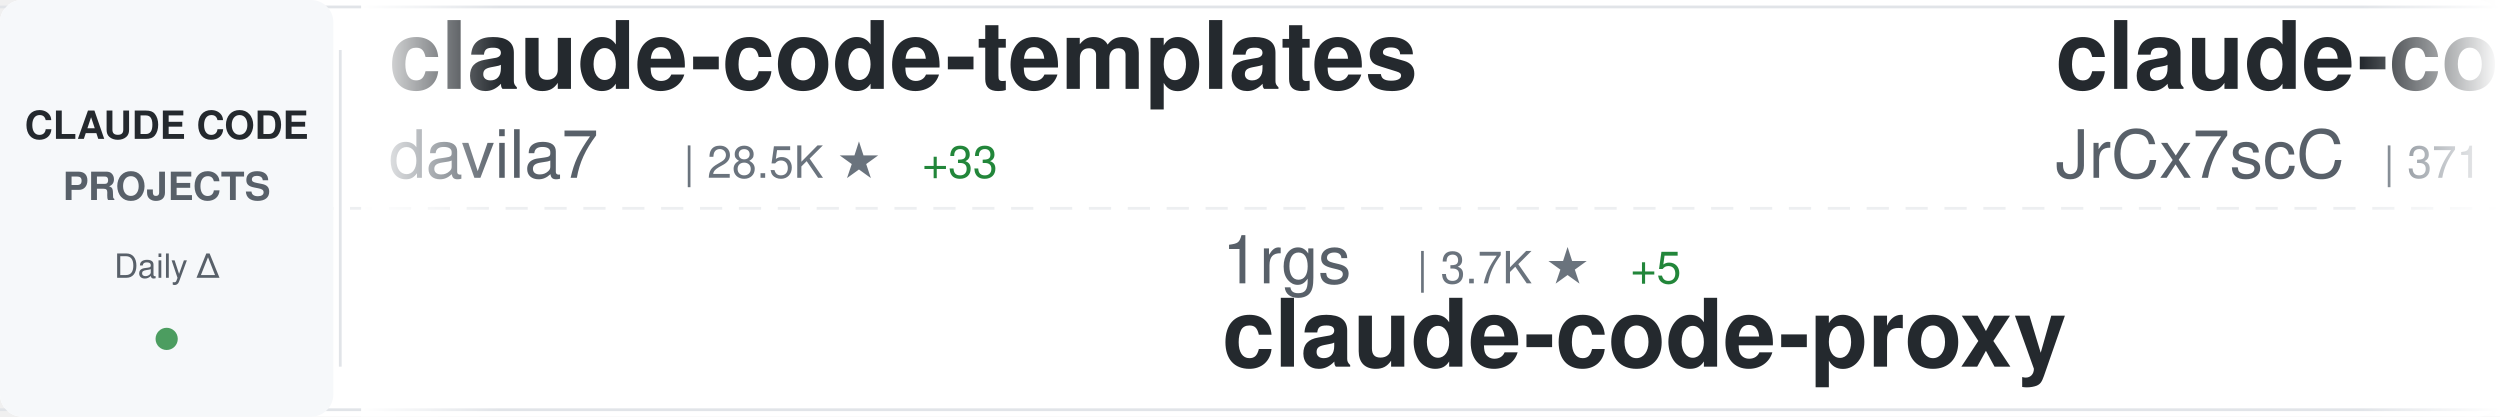
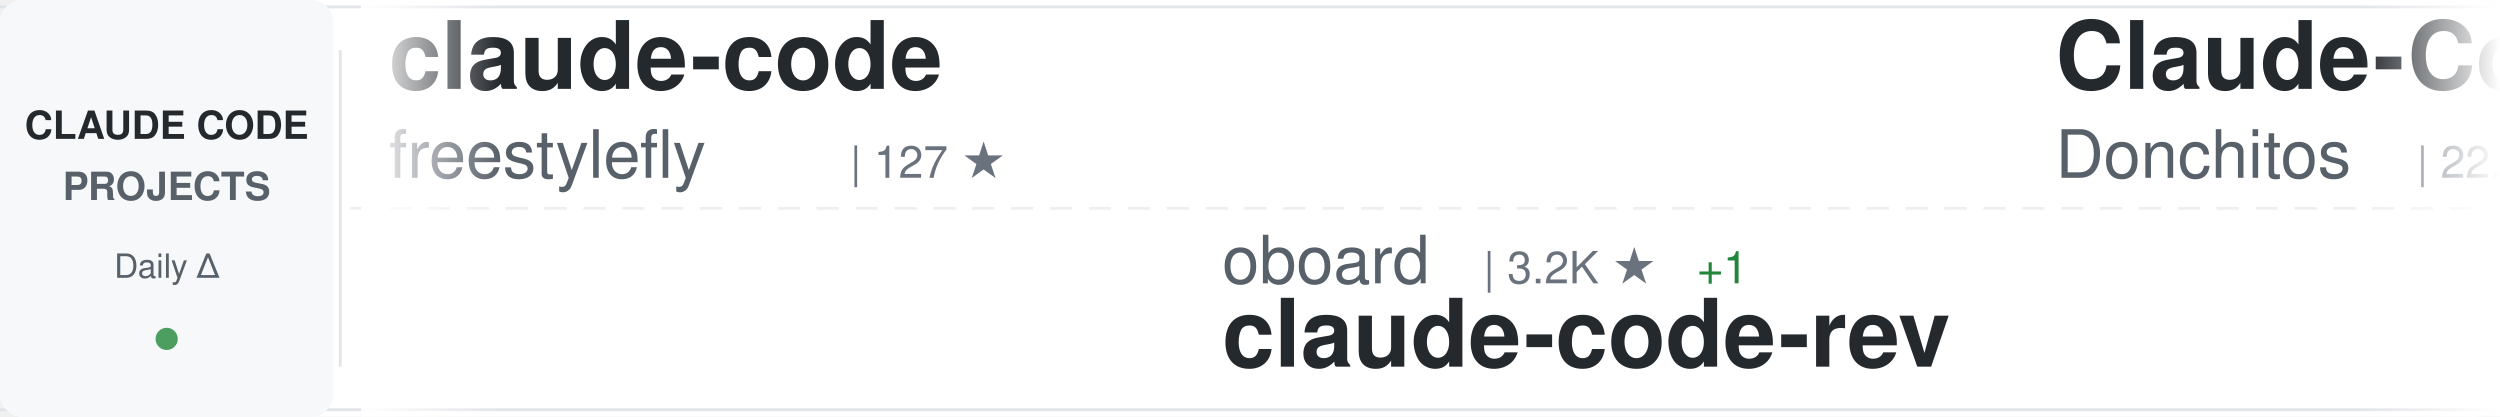
<svg xmlns="http://www.w3.org/2000/svg" width="900" height="150">
  <defs>
    <linearGradient id="awesomeLeftFade" x1="0%" y1="0%" x2="100%" y2="0%">
      <stop offset="0%" style="stop-color:#ffffff;stop-opacity:1" />
      <stop offset="100%" style="stop-color:#ffffff;stop-opacity:0" />
    </linearGradient>
    <linearGradient id="awesomeRightFade" x1="0%" y1="0%" x2="100%" y2="0%">
      <stop offset="0%" style="stop-color:#ffffff;stop-opacity:0" />
      <stop offset="100%" style="stop-color:#ffffff;stop-opacity:1" />
    </linearGradient>
  </defs>
  <rect width="900" height="150" fill="#ffffff" rx="8" />
  <rect x="0" y="2" width="900" height="1" fill="#e1e4e8" />
  <rect x="0" y="147" width="900" height="1" fill="#e1e4e8" />
  <line x1="0" y1="75" x2="900" y2="75" stroke="#e1e4e8" stroke-width="1" stroke-dasharray="8 6" opacity="0.6" />
  <rect x="0" y="0" width="120" height="150" fill="#f6f8fa" rx="8" />
  <text x="60" y="50" font-family="-apple-system, BlinkMacSystemFont, 'Segoe UI', Helvetica, Arial, sans-serif" font-size="14" font-weight="600" fill="#24292e" text-anchor="middle">CLAUDE CODE</text>
  <text x="60" y="72" font-family="-apple-system, BlinkMacSystemFont, 'Segoe UI', Helvetica, Arial, sans-serif" font-size="14" font-weight="600" fill="#586069" text-anchor="middle">PROJECTS</text>
  <text x="60" y="100" font-family="-apple-system, BlinkMacSystemFont, 'Segoe UI', Helvetica, Arial, sans-serif" font-size="12" font-weight="500" fill="#586069" text-anchor="middle">Daily Δ</text>
  <circle cx="60" cy="122" r="4" fill="#22863a" opacity="0.8" />
  <rect x="122" y="18" width="1" height="114" fill="#e1e4e8" />
  <clipPath id="awesomeTickerClip">
    <rect x="130" y="0" width="770" height="150" />
  </clipPath>
  <g clip-path="url(#awesomeTickerClip)">
    <g id="awesomeTickerItems">
      <animateTransform attributeName="transform" attributeType="XML" type="translate" from="0 0" to="-3000 0" dur="54s" repeatCount="indefinite" />
      <g transform="translate(0, 0)">
-         <text x="140" y="32" font-family="-apple-system, BlinkMacSystemFont, 'Segoe UI', Helvetica, Arial, sans-serif" font-size="34" font-weight="600" fill="#24292e">claude-code-templates</text>
-         <text x="140" y="64" font-family="-apple-system, BlinkMacSystemFont, 'Segoe UI', Helvetica, Arial, sans-serif" font-size="24" font-weight="400" fill="#586069">davila7</text>
-         <text x="246" y="64" font-family="-apple-system, BlinkMacSystemFont, 'Segoe UI', Helvetica, Arial, sans-serif" font-size="16" font-weight="500" fill="#6a737d">| 28.5K ★</text>
-         <text x="332" y="64" font-family="-apple-system, BlinkMacSystemFont, 'Segoe UI', Helvetica, Arial, sans-serif" font-size="16" font-weight="500" fill="#22863a"> +33</text>
+         <text x="140" y="32" font-family="-apple-system, BlinkMacSystemFont, 'Segoe UI', Helvetica, Arial, sans-serif" font-size="34" font-weight="600" fill="#24292e">claude-code</text>
+         <text x="140" y="64" font-family="-apple-system, BlinkMacSystemFont, 'Segoe UI', Helvetica, Arial, sans-serif" font-size="24" font-weight="400" fill="#586069">freestylefly</text>
+         <text x="306" y="64" font-family="-apple-system, BlinkMacSystemFont, 'Segoe UI', Helvetica, Arial, sans-serif" font-size="16" font-weight="500" fill="#6a737d">| 127 ★</text>
      </g>
      <g transform="translate(300, 0)">
-         <text x="140" y="102" font-family="-apple-system, BlinkMacSystemFont, 'Segoe UI', Helvetica, Arial, sans-serif" font-size="24" font-weight="400" fill="#586069">1rgs</text>
-         <text x="210" y="102" font-family="-apple-system, BlinkMacSystemFont, 'Segoe UI', Helvetica, Arial, sans-serif" font-size="16" font-weight="500" fill="#6a737d">| 3.7K ★</text>
-         <text x="287" y="102" font-family="-apple-system, BlinkMacSystemFont, 'Segoe UI', Helvetica, Arial, sans-serif" font-size="16" font-weight="500" fill="#22863a"> +5</text>
-         <text x="140" y="132" font-family="-apple-system, BlinkMacSystemFont, 'Segoe UI', Helvetica, Arial, sans-serif" font-size="34" font-weight="600" fill="#24292e">claude-code-proxy</text>
+         <text x="140" y="102" font-family="-apple-system, BlinkMacSystemFont, 'Segoe UI', Helvetica, Arial, sans-serif" font-size="24" font-weight="400" fill="#586069">oboard</text>
+         <text x="234" y="102" font-family="-apple-system, BlinkMacSystemFont, 'Segoe UI', Helvetica, Arial, sans-serif" font-size="16" font-weight="500" fill="#6a737d">| 3.2K ★</text>
+         <text x="311" y="102" font-family="-apple-system, BlinkMacSystemFont, 'Segoe UI', Helvetica, Arial, sans-serif" font-size="16" font-weight="500" fill="#22863a"> +1</text>
+         <text x="140" y="132" font-family="-apple-system, BlinkMacSystemFont, 'Segoe UI', Helvetica, Arial, sans-serif" font-size="34" font-weight="600" fill="#24292e">claude-code-rev</text>
      </g>
      <g transform="translate(600, 0)">
-         <text x="140" y="32" font-family="-apple-system, BlinkMacSystemFont, 'Segoe UI', Helvetica, Arial, sans-serif" font-size="34" font-weight="600" fill="#24292e">claude-code-source</text>
-         <text x="140" y="64" font-family="-apple-system, BlinkMacSystemFont, 'Segoe UI', Helvetica, Arial, sans-serif" font-size="24" font-weight="400" fill="#586069">JrCx7scC</text>
-         <text x="258" y="64" font-family="-apple-system, BlinkMacSystemFont, 'Segoe UI', Helvetica, Arial, sans-serif" font-size="16" font-weight="500" fill="#6a737d">| 371 ★</text>
+         <text x="140" y="32" font-family="-apple-system, BlinkMacSystemFont, 'Segoe UI', Helvetica, Arial, sans-serif" font-size="34" font-weight="600" fill="#24292e">Claude-Code-Game-Studios</text>
+         <text x="140" y="64" font-family="-apple-system, BlinkMacSystemFont, 'Segoe UI', Helvetica, Arial, sans-serif" font-size="24" font-weight="400" fill="#586069">Donchitos</text>
+         <text x="270" y="64" font-family="-apple-system, BlinkMacSystemFont, 'Segoe UI', Helvetica, Arial, sans-serif" font-size="16" font-weight="500" fill="#6a737d">| 22.7K ★</text>
+         <text x="356" y="64" font-family="-apple-system, BlinkMacSystemFont, 'Segoe UI', Helvetica, Arial, sans-serif" font-size="16" font-weight="500" fill="#22863a"> +53</text>
      </g>
      <g transform="translate(900, 0)">
-         <text x="140" y="102" font-family="-apple-system, BlinkMacSystemFont, 'Segoe UI', Helvetica, Arial, sans-serif" font-size="24" font-weight="400" fill="#586069">OneRedOak</text>
-         <text x="270" y="102" font-family="-apple-system, BlinkMacSystemFont, 'Segoe UI', Helvetica, Arial, sans-serif" font-size="16" font-weight="500" fill="#6a737d">| 3.9K ★</text>
-         <text x="347" y="102" font-family="-apple-system, BlinkMacSystemFont, 'Segoe UI', Helvetica, Arial, sans-serif" font-size="16" font-weight="500" fill="#22863a"> +1</text>
-         <text x="140" y="132" font-family="-apple-system, BlinkMacSystemFont, 'Segoe UI', Helvetica, Arial, sans-serif" font-size="34" font-weight="600" fill="#24292e">claude-code-workflows</text>
+         <text x="140" y="102" font-family="-apple-system, BlinkMacSystemFont, 'Segoe UI', Helvetica, Arial, sans-serif" font-size="24" font-weight="400" fill="#586069">VILA-Lab</text>
+         <text x="258" y="102" font-family="-apple-system, BlinkMacSystemFont, 'Segoe UI', Helvetica, Arial, sans-serif" font-size="16" font-weight="500" fill="#6a737d">| 1.8K ★</text>
+         <text x="335" y="102" font-family="-apple-system, BlinkMacSystemFont, 'Segoe UI', Helvetica, Arial, sans-serif" font-size="16" font-weight="500" fill="#22863a"> +7</text>
+         <text x="140" y="132" font-family="-apple-system, BlinkMacSystemFont, 'Segoe UI', Helvetica, Arial, sans-serif" font-size="34" font-weight="600" fill="#24292e">Dive-into-Claude-Code</text>
      </g>
      <g transform="translate(1200, 0)">
-         <text x="140" y="32" font-family="-apple-system, BlinkMacSystemFont, 'Segoe UI', Helvetica, Arial, sans-serif" font-size="34" font-weight="600" fill="#24292e">claude-code-plugins-plus...</text>
-         <text x="140" y="64" font-family="-apple-system, BlinkMacSystemFont, 'Segoe UI', Helvetica, Arial, sans-serif" font-size="24" font-weight="400" fill="#586069">jeremylongshore</text>
-         <text x="342" y="64" font-family="-apple-system, BlinkMacSystemFont, 'Segoe UI', Helvetica, Arial, sans-serif" font-size="16" font-weight="500" fill="#6a737d">| 2.5K ★</text>
-         <text x="419" y="64" font-family="-apple-system, BlinkMacSystemFont, 'Segoe UI', Helvetica, Arial, sans-serif" font-size="16" font-weight="500" fill="#22863a"> +4</text>
+         <text x="140" y="32" font-family="-apple-system, BlinkMacSystemFont, 'Segoe UI', Helvetica, Arial, sans-serif" font-size="34" font-weight="600" fill="#24292e">claude-code-router</text>
+         <text x="140" y="64" font-family="-apple-system, BlinkMacSystemFont, 'Segoe UI', Helvetica, Arial, sans-serif" font-size="24" font-weight="400" fill="#586069">musistudio</text>
+         <text x="282" y="64" font-family="-apple-system, BlinkMacSystemFont, 'Segoe UI', Helvetica, Arial, sans-serif" font-size="16" font-weight="500" fill="#6a737d">| 35.7K ★</text>
+         <text x="368" y="64" font-family="-apple-system, BlinkMacSystemFont, 'Segoe UI', Helvetica, Arial, sans-serif" font-size="16" font-weight="500" fill="#22863a"> +49</text>
      </g>
      <g transform="translate(1500, 0)">
-         <text x="140" y="102" font-family="-apple-system, BlinkMacSystemFont, 'Segoe UI', Helvetica, Arial, sans-serif" font-size="24" font-weight="400" fill="#586069">SeemSeam</text>
-         <text x="258" y="102" font-family="-apple-system, BlinkMacSystemFont, 'Segoe UI', Helvetica, Arial, sans-serif" font-size="16" font-weight="500" fill="#6a737d">| 3.2K ★</text>
-         <text x="335" y="102" font-family="-apple-system, BlinkMacSystemFont, 'Segoe UI', Helvetica, Arial, sans-serif" font-size="16" font-weight="500" fill="#22863a"> +6</text>
-         <text x="140" y="132" font-family="-apple-system, BlinkMacSystemFont, 'Segoe UI', Helvetica, Arial, sans-serif" font-size="34" font-weight="600" fill="#24292e">claude_codex_bridge</text>
+         <text x="140" y="102" font-family="-apple-system, BlinkMacSystemFont, 'Segoe UI', Helvetica, Arial, sans-serif" font-size="24" font-weight="400" fill="#586069">Piebald-AI</text>
+         <text x="282" y="102" font-family="-apple-system, BlinkMacSystemFont, 'Segoe UI', Helvetica, Arial, sans-serif" font-size="16" font-weight="500" fill="#6a737d">| 11.7K ★</text>
+         <text x="368" y="102" font-family="-apple-system, BlinkMacSystemFont, 'Segoe UI', Helvetica, Arial, sans-serif" font-size="16" font-weight="500" fill="#22863a"> +36</text>
+         <text x="140" y="132" font-family="-apple-system, BlinkMacSystemFont, 'Segoe UI', Helvetica, Arial, sans-serif" font-size="34" font-weight="600" fill="#24292e">claude-code-system-promp...</text>
      </g>
      <g transform="translate(1800, 0)">
-         <text x="140" y="32" font-family="-apple-system, BlinkMacSystemFont, 'Segoe UI', Helvetica, Arial, sans-serif" font-size="34" font-weight="600" fill="#24292e">collection-claude-code-s...</text>
-         <text x="140" y="64" font-family="-apple-system, BlinkMacSystemFont, 'Segoe UI', Helvetica, Arial, sans-serif" font-size="24" font-weight="400" fill="#586069">chauncygu</text>
-         <text x="270" y="64" font-family="-apple-system, BlinkMacSystemFont, 'Segoe UI', Helvetica, Arial, sans-serif" font-size="16" font-weight="500" fill="#6a737d">| 2.7K ★</text>
-         <text x="347" y="64" font-family="-apple-system, BlinkMacSystemFont, 'Segoe UI', Helvetica, Arial, sans-serif" font-size="16" font-weight="500" fill="#22863a"> +4</text>
+         <text x="140" y="32" font-family="-apple-system, BlinkMacSystemFont, 'Segoe UI', Helvetica, Arial, sans-serif" font-size="34" font-weight="600" fill="#24292e">claude-code</text>
+         <text x="140" y="64" font-family="-apple-system, BlinkMacSystemFont, 'Segoe UI', Helvetica, Arial, sans-serif" font-size="24" font-weight="400" fill="#586069">xorespesp</text>
+         <text x="270" y="64" font-family="-apple-system, BlinkMacSystemFont, 'Segoe UI', Helvetica, Arial, sans-serif" font-size="16" font-weight="500" fill="#6a737d">| 228 ★</text>
      </g>
      <g transform="translate(2100, 0)">
-         <text x="140" y="102" font-family="-apple-system, BlinkMacSystemFont, 'Segoe UI', Helvetica, Arial, sans-serif" font-size="24" font-weight="400" fill="#586069">Donchitos</text>
-         <text x="270" y="102" font-family="-apple-system, BlinkMacSystemFont, 'Segoe UI', Helvetica, Arial, sans-serif" font-size="16" font-weight="500" fill="#6a737d">| 22.7K ★</text>
-         <text x="356" y="102" font-family="-apple-system, BlinkMacSystemFont, 'Segoe UI', Helvetica, Arial, sans-serif" font-size="16" font-weight="500" fill="#22863a"> +50</text>
-         <text x="140" y="132" font-family="-apple-system, BlinkMacSystemFont, 'Segoe UI', Helvetica, Arial, sans-serif" font-size="34" font-weight="600" fill="#24292e">Claude-Code-Game-Studios</text>
+         <text x="140" y="102" font-family="-apple-system, BlinkMacSystemFont, 'Segoe UI', Helvetica, Arial, sans-serif" font-size="24" font-weight="400" fill="#586069">diet103</text>
+         <text x="246" y="102" font-family="-apple-system, BlinkMacSystemFont, 'Segoe UI', Helvetica, Arial, sans-serif" font-size="16" font-weight="500" fill="#6a737d">| 9.7K ★</text>
+         <text x="323" y="102" font-family="-apple-system, BlinkMacSystemFont, 'Segoe UI', Helvetica, Arial, sans-serif" font-size="16" font-weight="500" fill="#22863a"> +2</text>
+         <text x="140" y="132" font-family="-apple-system, BlinkMacSystemFont, 'Segoe UI', Helvetica, Arial, sans-serif" font-size="34" font-weight="600" fill="#24292e">claude-code-infrastructu...</text>
      </g>
      <g transform="translate(2400, 0)">
-         <text x="140" y="32" font-family="-apple-system, BlinkMacSystemFont, 'Segoe UI', Helvetica, Arial, sans-serif" font-size="34" font-weight="600" fill="#24292e">claude-code-harness</text>
-         <text x="140" y="64" font-family="-apple-system, BlinkMacSystemFont, 'Segoe UI', Helvetica, Arial, sans-serif" font-size="24" font-weight="400" fill="#586069">Chachamaru127</text>
-         <text x="318" y="64" font-family="-apple-system, BlinkMacSystemFont, 'Segoe UI', Helvetica, Arial, sans-serif" font-size="16" font-weight="500" fill="#6a737d">| 2.9K ★</text>
-         <text x="395" y="64" font-family="-apple-system, BlinkMacSystemFont, 'Segoe UI', Helvetica, Arial, sans-serif" font-size="16" font-weight="500" fill="#22863a"> +7</text>
+         <text x="140" y="32" font-family="-apple-system, BlinkMacSystemFont, 'Segoe UI', Helvetica, Arial, sans-serif" font-size="34" font-weight="600" fill="#24292e">claude-code-book</text>
+         <text x="140" y="64" font-family="-apple-system, BlinkMacSystemFont, 'Segoe UI', Helvetica, Arial, sans-serif" font-size="24" font-weight="400" fill="#586069">lintsinghua</text>
+         <text x="294" y="64" font-family="-apple-system, BlinkMacSystemFont, 'Segoe UI', Helvetica, Arial, sans-serif" font-size="16" font-weight="500" fill="#6a737d">| 3.9K ★</text>
+         <text x="371" y="64" font-family="-apple-system, BlinkMacSystemFont, 'Segoe UI', Helvetica, Arial, sans-serif" font-size="16" font-weight="500" fill="#22863a"> +14</text>
      </g>
      <g transform="translate(2700, 0)">
-         <text x="140" y="102" font-family="-apple-system, BlinkMacSystemFont, 'Segoe UI', Helvetica, Arial, sans-serif" font-size="24" font-weight="400" fill="#586069">jarmuine</text>
-         <text x="258" y="102" font-family="-apple-system, BlinkMacSystemFont, 'Segoe UI', Helvetica, Arial, sans-serif" font-size="16" font-weight="500" fill="#6a737d">| 2.2K ★</text>
-         <text x="140" y="132" font-family="-apple-system, BlinkMacSystemFont, 'Segoe UI', Helvetica, Arial, sans-serif" font-size="34" font-weight="600" fill="#24292e">claude-code</text>
+         <text x="140" y="102" font-family="-apple-system, BlinkMacSystemFont, 'Segoe UI', Helvetica, Arial, sans-serif" font-size="24" font-weight="400" fill="#586069">AprilNEA</text>
+         <text x="258" y="102" font-family="-apple-system, BlinkMacSystemFont, 'Segoe UI', Helvetica, Arial, sans-serif" font-size="16" font-weight="500" fill="#6a737d">| 388 ★</text>
+         <text x="326" y="102" font-family="-apple-system, BlinkMacSystemFont, 'Segoe UI', Helvetica, Arial, sans-serif" font-size="16" font-weight="500" fill="#22863a"> +1</text>
+         <text x="140" y="132" font-family="-apple-system, BlinkMacSystemFont, 'Segoe UI', Helvetica, Arial, sans-serif" font-size="34" font-weight="600" fill="#24292e">claude-code-source</text>
      </g>
      <g transform="translate(3000, 0)">
-         <text x="140" y="32" font-family="-apple-system, BlinkMacSystemFont, 'Segoe UI', Helvetica, Arial, sans-serif" font-size="34" font-weight="600" fill="#24292e">claude-code-templates</text>
-         <text x="140" y="64" font-family="-apple-system, BlinkMacSystemFont, 'Segoe UI', Helvetica, Arial, sans-serif" font-size="24" font-weight="400" fill="#586069">davila7</text>
-         <text x="246" y="64" font-family="-apple-system, BlinkMacSystemFont, 'Segoe UI', Helvetica, Arial, sans-serif" font-size="16" font-weight="500" fill="#6a737d">| 28.5K ★</text>
-         <text x="332" y="64" font-family="-apple-system, BlinkMacSystemFont, 'Segoe UI', Helvetica, Arial, sans-serif" font-size="16" font-weight="500" fill="#22863a"> +33</text>
+         <text x="140" y="32" font-family="-apple-system, BlinkMacSystemFont, 'Segoe UI', Helvetica, Arial, sans-serif" font-size="34" font-weight="600" fill="#24292e">claude-code</text>
+         <text x="140" y="64" font-family="-apple-system, BlinkMacSystemFont, 'Segoe UI', Helvetica, Arial, sans-serif" font-size="24" font-weight="400" fill="#586069">freestylefly</text>
+         <text x="306" y="64" font-family="-apple-system, BlinkMacSystemFont, 'Segoe UI', Helvetica, Arial, sans-serif" font-size="16" font-weight="500" fill="#6a737d">| 127 ★</text>
      </g>
      <g transform="translate(3300, 0)">
-         <text x="140" y="102" font-family="-apple-system, BlinkMacSystemFont, 'Segoe UI', Helvetica, Arial, sans-serif" font-size="24" font-weight="400" fill="#586069">1rgs</text>
-         <text x="210" y="102" font-family="-apple-system, BlinkMacSystemFont, 'Segoe UI', Helvetica, Arial, sans-serif" font-size="16" font-weight="500" fill="#6a737d">| 3.7K ★</text>
-         <text x="287" y="102" font-family="-apple-system, BlinkMacSystemFont, 'Segoe UI', Helvetica, Arial, sans-serif" font-size="16" font-weight="500" fill="#22863a"> +5</text>
-         <text x="140" y="132" font-family="-apple-system, BlinkMacSystemFont, 'Segoe UI', Helvetica, Arial, sans-serif" font-size="34" font-weight="600" fill="#24292e">claude-code-proxy</text>
+         <text x="140" y="102" font-family="-apple-system, BlinkMacSystemFont, 'Segoe UI', Helvetica, Arial, sans-serif" font-size="24" font-weight="400" fill="#586069">oboard</text>
+         <text x="234" y="102" font-family="-apple-system, BlinkMacSystemFont, 'Segoe UI', Helvetica, Arial, sans-serif" font-size="16" font-weight="500" fill="#6a737d">| 3.2K ★</text>
+         <text x="311" y="102" font-family="-apple-system, BlinkMacSystemFont, 'Segoe UI', Helvetica, Arial, sans-serif" font-size="16" font-weight="500" fill="#22863a"> +1</text>
+         <text x="140" y="132" font-family="-apple-system, BlinkMacSystemFont, 'Segoe UI', Helvetica, Arial, sans-serif" font-size="34" font-weight="600" fill="#24292e">claude-code-rev</text>
      </g>
      <g transform="translate(3600, 0)">
-         <text x="140" y="32" font-family="-apple-system, BlinkMacSystemFont, 'Segoe UI', Helvetica, Arial, sans-serif" font-size="34" font-weight="600" fill="#24292e">claude-code-source</text>
-         <text x="140" y="64" font-family="-apple-system, BlinkMacSystemFont, 'Segoe UI', Helvetica, Arial, sans-serif" font-size="24" font-weight="400" fill="#586069">JrCx7scC</text>
-         <text x="258" y="64" font-family="-apple-system, BlinkMacSystemFont, 'Segoe UI', Helvetica, Arial, sans-serif" font-size="16" font-weight="500" fill="#6a737d">| 371 ★</text>
+         <text x="140" y="32" font-family="-apple-system, BlinkMacSystemFont, 'Segoe UI', Helvetica, Arial, sans-serif" font-size="34" font-weight="600" fill="#24292e">Claude-Code-Game-Studios</text>
+         <text x="140" y="64" font-family="-apple-system, BlinkMacSystemFont, 'Segoe UI', Helvetica, Arial, sans-serif" font-size="24" font-weight="400" fill="#586069">Donchitos</text>
+         <text x="270" y="64" font-family="-apple-system, BlinkMacSystemFont, 'Segoe UI', Helvetica, Arial, sans-serif" font-size="16" font-weight="500" fill="#6a737d">| 22.7K ★</text>
+         <text x="356" y="64" font-family="-apple-system, BlinkMacSystemFont, 'Segoe UI', Helvetica, Arial, sans-serif" font-size="16" font-weight="500" fill="#22863a"> +53</text>
      </g>
      <g transform="translate(3900, 0)">
-         <text x="140" y="102" font-family="-apple-system, BlinkMacSystemFont, 'Segoe UI', Helvetica, Arial, sans-serif" font-size="24" font-weight="400" fill="#586069">OneRedOak</text>
-         <text x="270" y="102" font-family="-apple-system, BlinkMacSystemFont, 'Segoe UI', Helvetica, Arial, sans-serif" font-size="16" font-weight="500" fill="#6a737d">| 3.9K ★</text>
-         <text x="347" y="102" font-family="-apple-system, BlinkMacSystemFont, 'Segoe UI', Helvetica, Arial, sans-serif" font-size="16" font-weight="500" fill="#22863a"> +1</text>
-         <text x="140" y="132" font-family="-apple-system, BlinkMacSystemFont, 'Segoe UI', Helvetica, Arial, sans-serif" font-size="34" font-weight="600" fill="#24292e">claude-code-workflows</text>
+         <text x="140" y="102" font-family="-apple-system, BlinkMacSystemFont, 'Segoe UI', Helvetica, Arial, sans-serif" font-size="24" font-weight="400" fill="#586069">VILA-Lab</text>
+         <text x="258" y="102" font-family="-apple-system, BlinkMacSystemFont, 'Segoe UI', Helvetica, Arial, sans-serif" font-size="16" font-weight="500" fill="#6a737d">| 1.8K ★</text>
+         <text x="335" y="102" font-family="-apple-system, BlinkMacSystemFont, 'Segoe UI', Helvetica, Arial, sans-serif" font-size="16" font-weight="500" fill="#22863a"> +7</text>
+         <text x="140" y="132" font-family="-apple-system, BlinkMacSystemFont, 'Segoe UI', Helvetica, Arial, sans-serif" font-size="34" font-weight="600" fill="#24292e">Dive-into-Claude-Code</text>
      </g>
    </g>
  </g>
  <rect x="130" y="0" width="50" height="150" fill="url(#awesomeLeftFade)" />
  <rect x="850" y="0" width="50" height="150" fill="url(#awesomeRightFade)" />
</svg>
